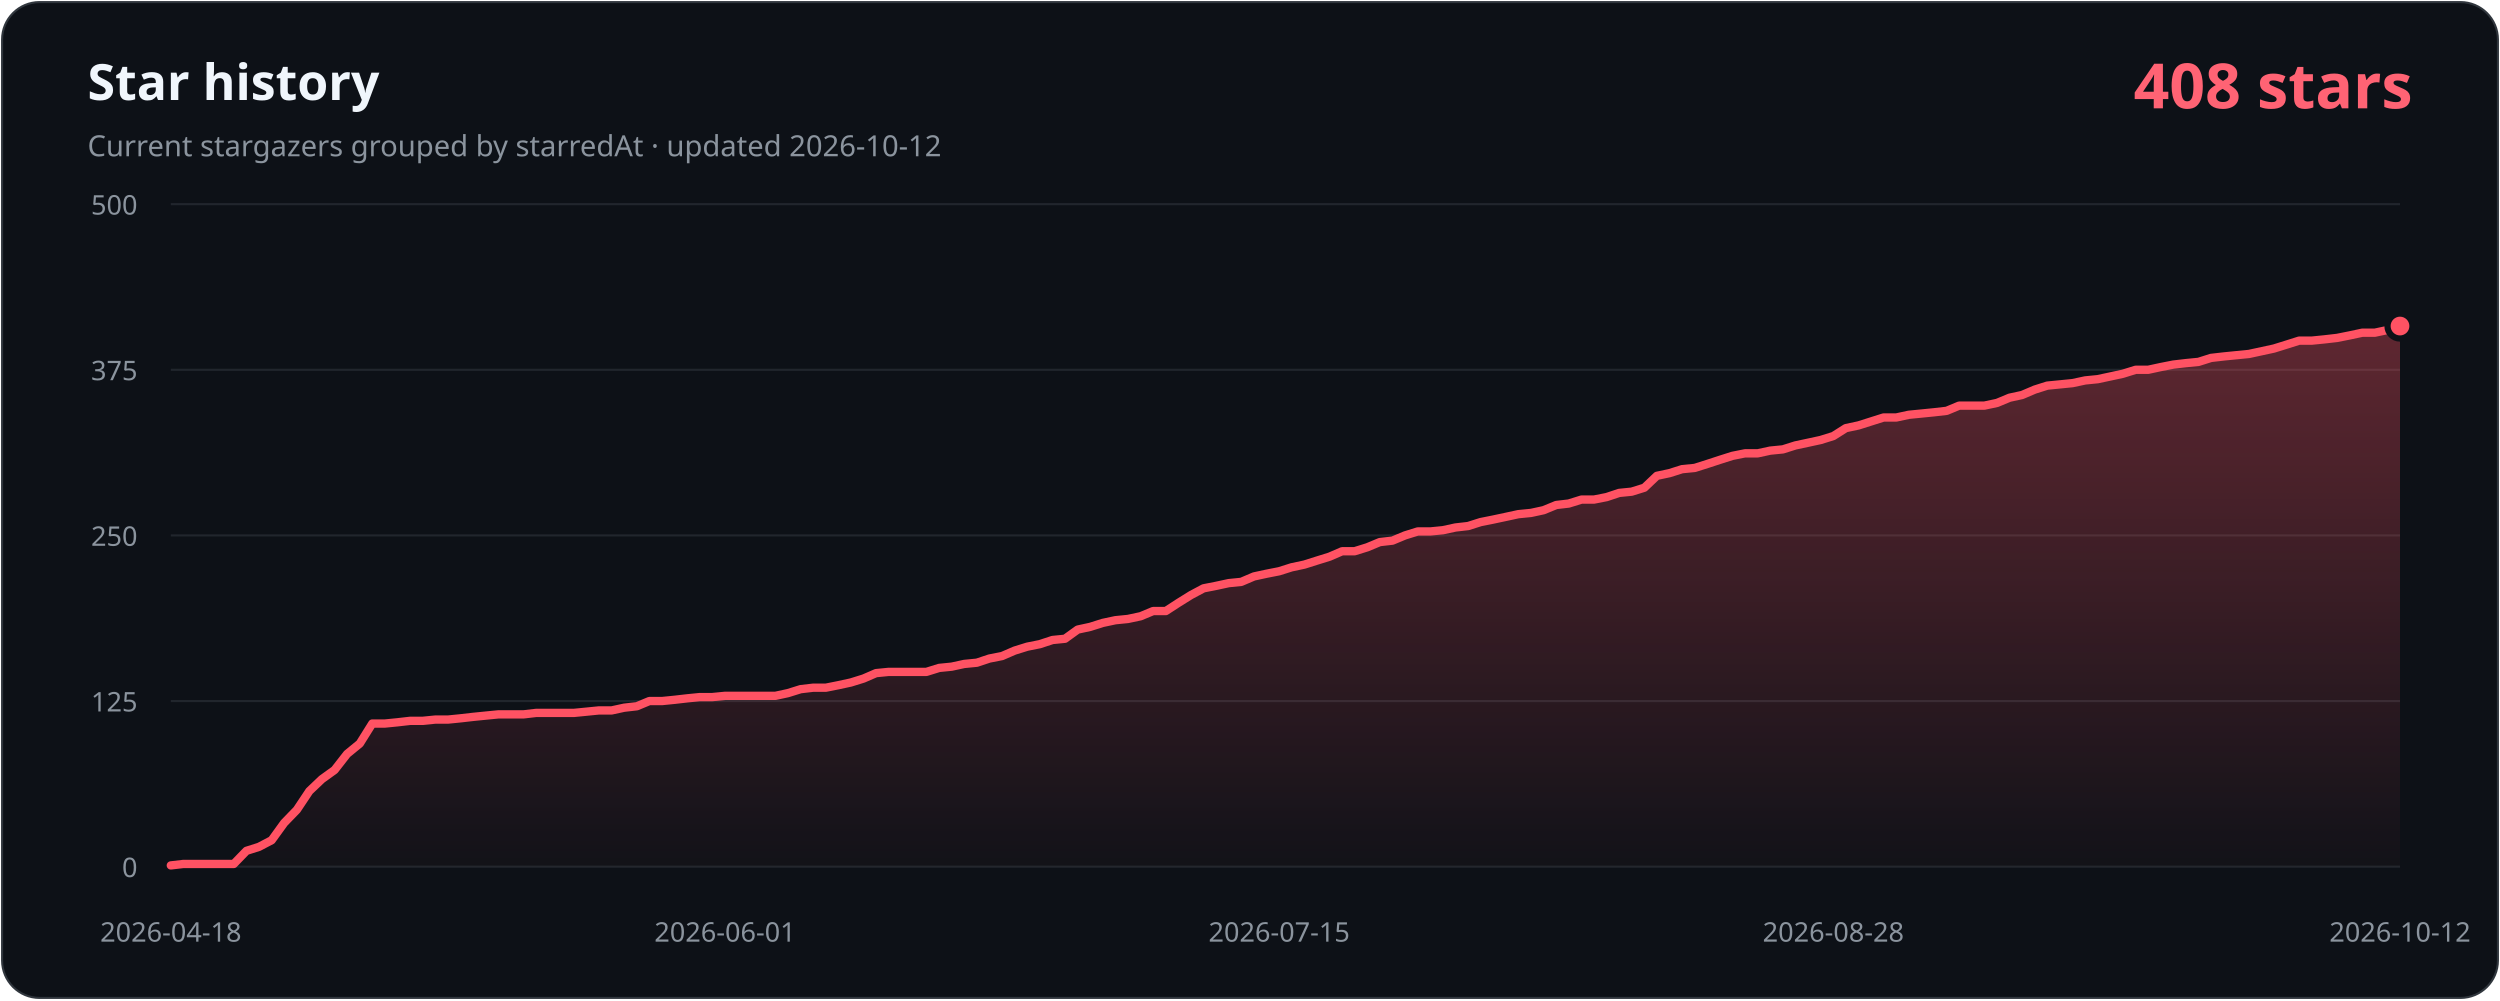
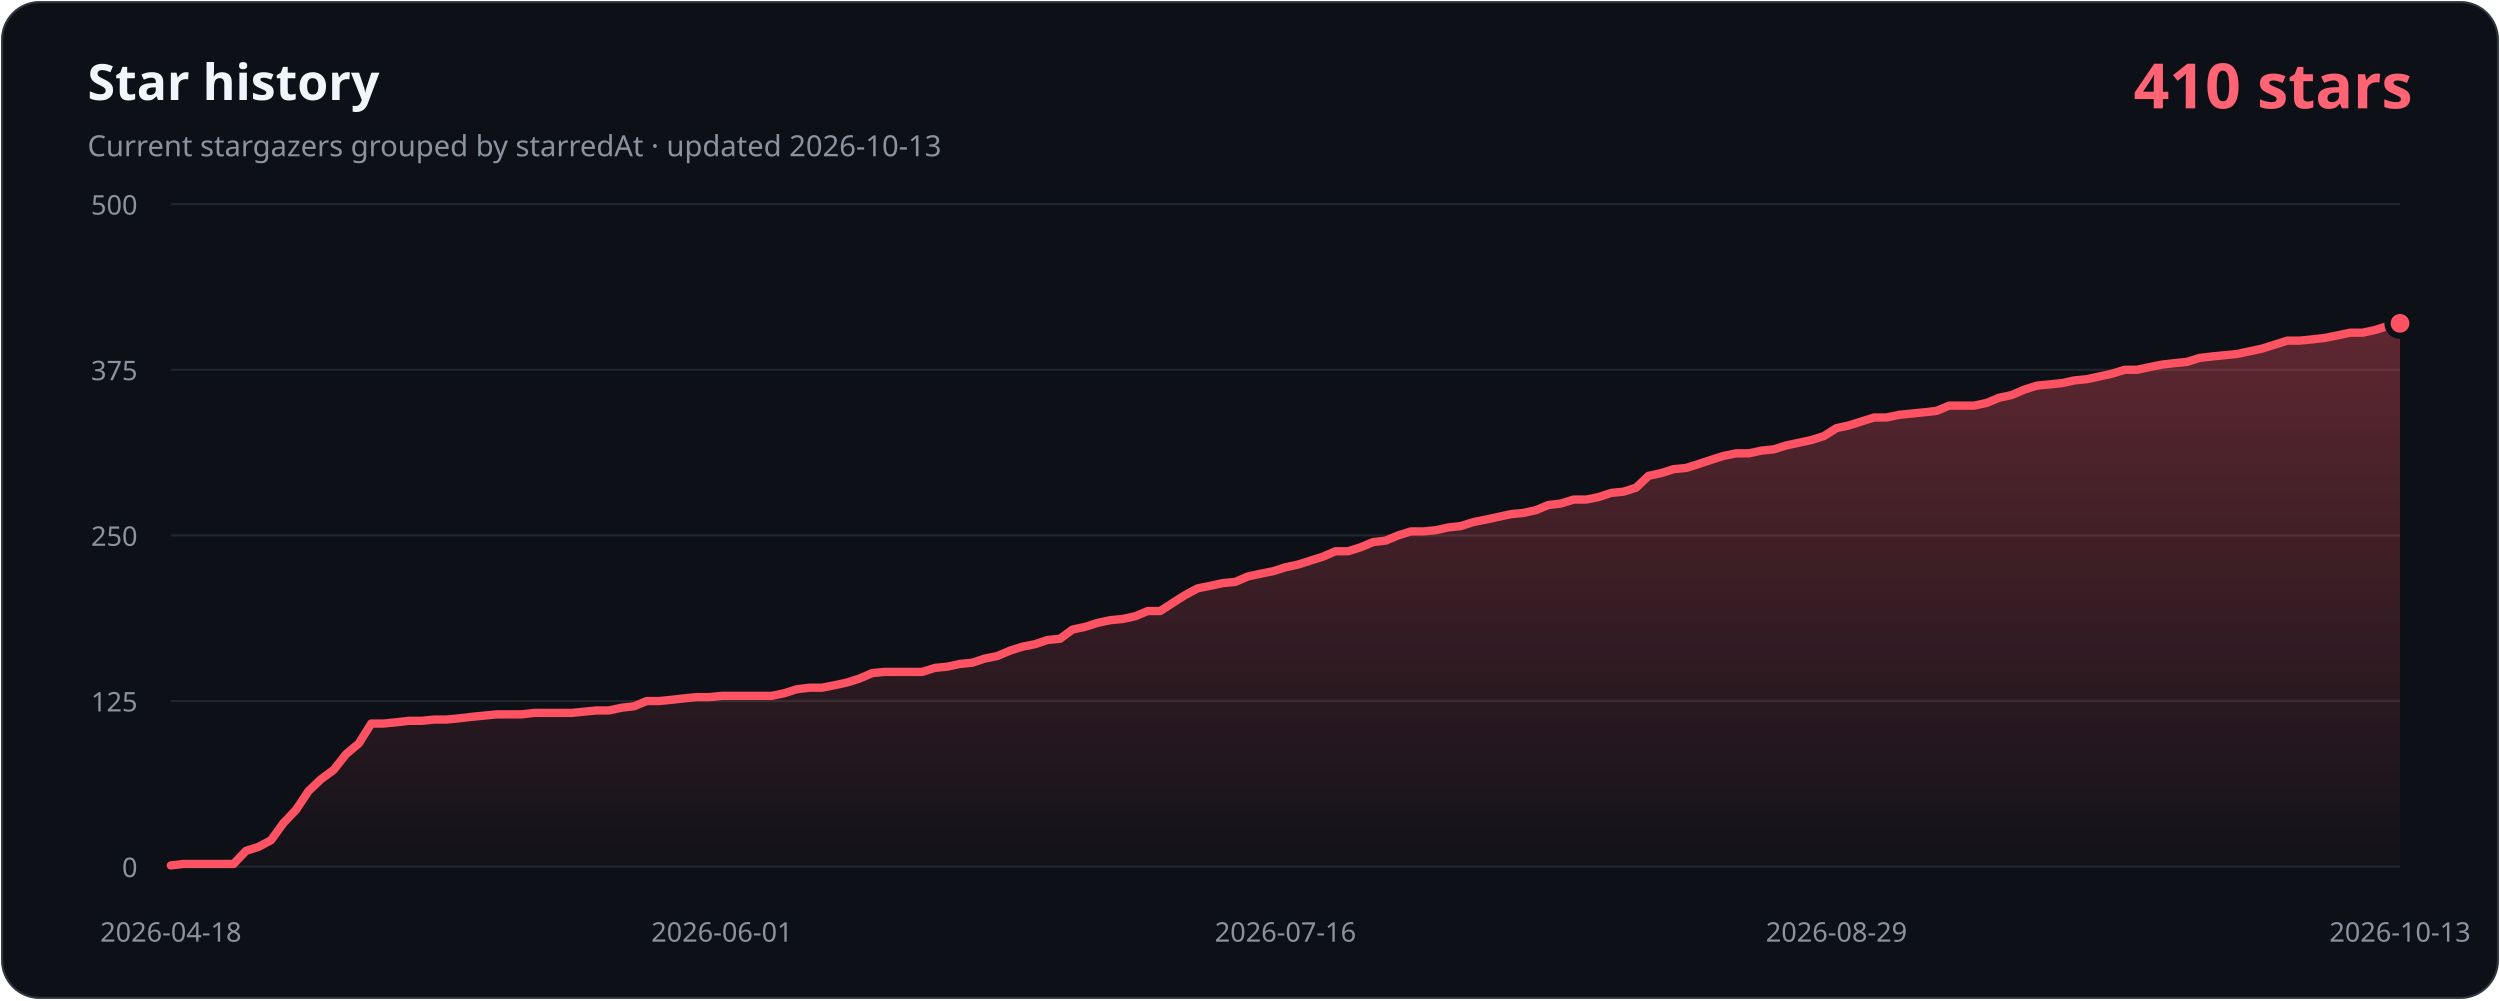
- <svg xmlns="http://www.w3.org/2000/svg" width="1200" height="480" viewBox="0 0 1200 480" role="img" aria-labelledby="title description" data-history-hash="38f878845e5f7a3f9cbf">
+ <svg xmlns="http://www.w3.org/2000/svg" width="1200" height="480" viewBox="0 0 1200 480" role="img" aria-labelledby="title description" data-history-hash="0643b4ee443bd864f671">
  <defs>
    <linearGradient id="area" x1="0" y1="0" x2="0" y2="1">
      <stop offset="0" stop-color="#ff5263" stop-opacity="0.34" />
      <stop offset="1" stop-color="#ff5263" stop-opacity="0.02" />
    </linearGradient>
  </defs>
  <rect x="1" y="1" width="1198" height="478" rx="18" fill="#0d1117" stroke="#30363d" />
  <text x="42" y="48" fill="#f0f6fc" font-family="Segoe UI, sans-serif" font-size="24" font-weight="700">Star history</text>
-   <text x="42" y="75" fill="#8b949e" font-family="Segoe UI, sans-serif" font-size="14">Current stargazers grouped by starredAt · updated 2026-10-12</text>
-   <text x="1158" y="52" fill="#ff6374" font-family="Segoe UI, sans-serif" font-size="30" font-weight="700" text-anchor="end">408 stars</text>
+   <text x="42" y="75" fill="#8b949e" font-family="Segoe UI, sans-serif" font-size="14">Current stargazers grouped by starredAt · updated 2026-10-13</text>
+   <text x="1158" y="52" fill="#ff6374" font-family="Segoe UI, sans-serif" font-size="30" font-weight="700" text-anchor="end">410 stars</text>
  <g font-family="Segoe UI, sans-serif" font-size="13">
    <line class="grid" x1="82" y1="416.0" x2="1152" y2="416.0" />
    <text class="axis" x="66" y="421.0" text-anchor="end">0</text>
    <line class="grid" x1="82" y1="336.5" x2="1152" y2="336.5" />
    <text class="axis" x="66" y="341.5" text-anchor="end">125</text>
    <line class="grid" x1="82" y1="257.0" x2="1152" y2="257.0" />
    <text class="axis" x="66" y="262.0" text-anchor="end">250</text>
    <line class="grid" x1="82" y1="177.5" x2="1152" y2="177.5" />
    <text class="axis" x="66" y="182.5" text-anchor="end">375</text>
    <line class="grid" x1="82" y1="98.0" x2="1152" y2="98.0" />
    <text class="axis" x="66" y="103.0" text-anchor="end">500</text>
    <text class="axis" x="82.0" y="452" text-anchor="middle">2026-04-18</text>
-     <text class="axis" x="348.0" y="452" text-anchor="middle">2026-06-01</text>
-     <text class="axis" x="614.0" y="452" text-anchor="middle">2026-07-15</text>
-     <text class="axis" x="880.0" y="452" text-anchor="middle">2026-08-28</text>
-     <text class="axis" x="1152.0" y="452" text-anchor="middle">2026-10-12</text>
+     <text class="axis" x="346.5" y="452" text-anchor="middle">2026-06-01</text>
+     <text class="axis" x="617.0" y="452" text-anchor="middle">2026-07-16</text>
+     <text class="axis" x="881.5" y="452" text-anchor="middle">2026-08-29</text>
+     <text class="axis" x="1152.0" y="452" text-anchor="middle">2026-10-13</text>
  </g>
-   <path d="M 82,416 L 82.0,415.4 L 88.0,414.7 L 94.1,414.7 L 100.1,414.7 L 106.2,414.7 L 112.2,414.7 L 118.3,408.4 L 124.3,406.5 L 130.4,403.3 L 136.4,395.0 L 142.5,388.7 L 148.5,379.7 L 154.5,374.0 L 160.6,369.6 L 166.6,361.9 L 172.7,356.9 L 178.7,347.3 L 184.8,347.3 L 190.8,346.7 L 196.9,346.0 L 202.9,346.0 L 208.9,345.4 L 215.0,345.4 L 221.0,344.8 L 227.1,344.1 L 233.1,343.5 L 239.2,342.9 L 245.2,342.9 L 251.3,342.9 L 257.3,342.2 L 263.4,342.2 L 269.4,342.2 L 275.4,342.2 L 281.5,341.6 L 287.5,341.0 L 293.6,341.0 L 299.6,339.7 L 305.7,339.0 L 311.7,336.5 L 317.8,336.5 L 323.8,335.9 L 329.9,335.2 L 335.9,334.6 L 341.9,334.6 L 348.0,334.0 L 354.0,334.0 L 360.1,334.0 L 366.1,334.0 L 372.2,334.0 L 378.2,332.7 L 384.3,330.8 L 390.3,330.1 L 396.4,330.1 L 402.4,328.9 L 408.4,327.6 L 414.5,325.7 L 420.5,323.1 L 426.6,322.5 L 432.6,322.5 L 438.7,322.5 L 444.7,322.5 L 450.8,320.6 L 456.8,320.0 L 462.8,318.7 L 468.9,318.1 L 474.9,316.1 L 481.0,314.9 L 487.0,312.3 L 493.1,310.4 L 499.1,309.2 L 505.2,307.2 L 511.2,306.6 L 517.3,302.2 L 523.3,300.9 L 529.3,299.0 L 535.4,297.7 L 541.4,297.1 L 547.5,295.8 L 553.5,293.3 L 559.6,293.3 L 565.6,289.4 L 571.7,285.6 L 577.7,282.4 L 583.8,281.2 L 589.8,279.9 L 595.8,279.3 L 601.9,276.7 L 607.9,275.4 L 614.0,274.2 L 620.0,272.3 L 626.1,271.0 L 632.1,269.1 L 638.2,267.2 L 644.2,264.6 L 650.2,264.6 L 656.3,262.7 L 662.3,260.2 L 668.4,259.5 L 674.4,257.0 L 680.5,255.1 L 686.5,255.1 L 692.6,254.5 L 698.6,253.2 L 704.7,252.5 L 710.7,250.6 L 716.7,249.4 L 722.8,248.1 L 728.8,246.8 L 734.9,246.2 L 740.9,244.9 L 747.0,242.4 L 753.0,241.7 L 759.1,239.8 L 765.1,239.8 L 771.2,238.6 L 777.2,236.6 L 783.2,236.0 L 789.3,234.1 L 795.3,228.4 L 801.4,227.1 L 807.4,225.2 L 813.5,224.6 L 819.5,222.7 L 825.6,220.7 L 831.6,218.8 L 837.6,217.6 L 843.7,217.6 L 849.7,216.3 L 855.8,215.7 L 861.8,213.8 L 867.9,212.5 L 873.9,211.2 L 880.0,209.3 L 886.0,205.5 L 892.1,204.2 L 898.1,202.3 L 904.1,200.4 L 910.2,200.4 L 916.2,199.1 L 922.3,198.5 L 928.3,197.9 L 934.4,197.2 L 940.4,194.7 L 946.5,194.7 L 952.5,194.7 L 958.6,193.4 L 964.6,190.9 L 970.6,189.6 L 976.7,187.0 L 982.7,185.1 L 988.8,184.5 L 994.8,183.9 L 1000.9,182.6 L 1006.9,182.0 L 1013.0,180.7 L 1019.0,179.4 L 1025.1,177.5 L 1031.1,177.5 L 1037.1,176.2 L 1043.2,175.0 L 1049.2,174.3 L 1055.3,173.7 L 1061.3,171.8 L 1067.4,171.1 L 1073.4,170.5 L 1079.5,169.9 L 1085.5,168.6 L 1091.5,167.3 L 1097.6,165.4 L 1103.6,163.5 L 1109.7,163.5 L 1115.7,162.9 L 1121.8,162.2 L 1127.8,161.0 L 1133.9,159.7 L 1139.9,159.7 L 1146.0,158.4 L 1152.0,156.5 L 1152,416 Z" fill="url(#area)" />
-   <polyline points="82.0,415.4 88.0,414.7 94.1,414.7 100.1,414.7 106.2,414.7 112.2,414.7 118.3,408.4 124.3,406.5 130.4,403.3 136.4,395.0 142.5,388.7 148.5,379.7 154.5,374.0 160.6,369.6 166.6,361.9 172.7,356.9 178.7,347.3 184.8,347.3 190.8,346.7 196.9,346.0 202.9,346.0 208.9,345.4 215.0,345.4 221.0,344.8 227.1,344.1 233.1,343.5 239.2,342.9 245.2,342.9 251.3,342.9 257.3,342.2 263.4,342.2 269.4,342.2 275.4,342.2 281.5,341.6 287.5,341.0 293.6,341.0 299.6,339.7 305.7,339.0 311.7,336.5 317.8,336.5 323.8,335.9 329.9,335.2 335.9,334.6 341.9,334.6 348.0,334.0 354.0,334.0 360.1,334.0 366.1,334.0 372.2,334.0 378.2,332.7 384.3,330.8 390.3,330.1 396.4,330.1 402.4,328.9 408.4,327.6 414.5,325.7 420.5,323.1 426.6,322.5 432.6,322.5 438.7,322.5 444.7,322.5 450.8,320.6 456.8,320.0 462.8,318.7 468.9,318.1 474.9,316.1 481.0,314.9 487.0,312.3 493.1,310.4 499.1,309.2 505.2,307.2 511.2,306.6 517.3,302.2 523.3,300.9 529.3,299.0 535.4,297.7 541.4,297.1 547.5,295.8 553.5,293.3 559.6,293.3 565.6,289.4 571.7,285.6 577.7,282.4 583.8,281.2 589.8,279.9 595.8,279.3 601.9,276.7 607.9,275.4 614.0,274.2 620.0,272.3 626.1,271.0 632.1,269.1 638.2,267.2 644.2,264.6 650.2,264.6 656.3,262.7 662.3,260.2 668.4,259.5 674.4,257.0 680.5,255.1 686.5,255.1 692.6,254.5 698.6,253.2 704.7,252.5 710.7,250.6 716.7,249.4 722.8,248.1 728.8,246.8 734.9,246.2 740.9,244.9 747.0,242.4 753.0,241.7 759.1,239.8 765.1,239.8 771.2,238.6 777.2,236.6 783.2,236.0 789.3,234.1 795.3,228.4 801.4,227.1 807.4,225.2 813.5,224.6 819.5,222.7 825.6,220.7 831.6,218.8 837.6,217.6 843.7,217.6 849.7,216.3 855.8,215.7 861.8,213.8 867.9,212.5 873.9,211.2 880.0,209.3 886.0,205.5 892.1,204.2 898.1,202.3 904.1,200.4 910.2,200.4 916.2,199.1 922.3,198.5 928.3,197.9 934.4,197.2 940.4,194.7 946.5,194.7 952.5,194.7 958.6,193.4 964.6,190.9 970.6,189.6 976.7,187.0 982.7,185.1 988.8,184.5 994.8,183.9 1000.9,182.6 1006.9,182.0 1013.0,180.7 1019.0,179.4 1025.1,177.5 1031.1,177.5 1037.1,176.2 1043.2,175.0 1049.2,174.3 1055.3,173.7 1061.3,171.8 1067.4,171.1 1073.4,170.5 1079.5,169.9 1085.5,168.6 1091.5,167.3 1097.6,165.4 1103.6,163.5 1109.7,163.5 1115.7,162.9 1121.8,162.2 1127.8,161.0 1133.9,159.7 1139.9,159.7 1146.0,158.4 1152.0,156.5" fill="none" stroke="#ff5263" stroke-width="4" stroke-linecap="round" stroke-linejoin="round" />
-   <circle cx="1152.0" cy="156.5" r="6" fill="#ff5263" stroke="#0d1117" stroke-width="3" />
+   <path d="M 82,416 L 82.0,415.4 L 88.0,414.7 L 94.0,414.7 L 100.0,414.7 L 106.0,414.7 L 112.1,414.7 L 118.1,408.4 L 124.1,406.5 L 130.1,403.3 L 136.1,395.0 L 142.1,388.7 L 148.1,379.7 L 154.1,374.0 L 160.1,369.6 L 166.2,361.9 L 172.2,356.9 L 178.2,347.3 L 184.2,347.3 L 190.2,346.7 L 196.2,346.0 L 202.2,346.0 L 208.2,345.4 L 214.2,345.4 L 220.3,344.8 L 226.3,344.1 L 232.3,343.5 L 238.3,342.9 L 244.3,342.9 L 250.3,342.9 L 256.3,342.2 L 262.3,342.2 L 268.3,342.2 L 274.4,342.2 L 280.4,341.6 L 286.4,341.0 L 292.4,341.0 L 298.4,339.7 L 304.4,339.0 L 310.4,336.5 L 316.4,336.5 L 322.4,335.9 L 328.5,335.2 L 334.5,334.6 L 340.5,334.6 L 346.5,334.0 L 352.5,334.0 L 358.5,334.0 L 364.5,334.0 L 370.5,334.0 L 376.6,332.7 L 382.6,330.8 L 388.6,330.1 L 394.6,330.1 L 400.6,328.9 L 406.6,327.6 L 412.6,325.7 L 418.6,323.1 L 424.6,322.5 L 430.7,322.5 L 436.7,322.5 L 442.7,322.5 L 448.7,320.6 L 454.7,320.0 L 460.7,318.7 L 466.7,318.1 L 472.7,316.1 L 478.7,314.9 L 484.8,312.3 L 490.8,310.4 L 496.8,309.2 L 502.8,307.2 L 508.8,306.6 L 514.8,302.2 L 520.8,300.9 L 526.8,299.0 L 532.8,297.7 L 538.9,297.1 L 544.9,295.8 L 550.9,293.3 L 556.9,293.3 L 562.9,289.4 L 568.9,285.6 L 574.9,282.4 L 580.9,281.2 L 586.9,279.9 L 593.0,279.3 L 599.0,276.7 L 605.0,275.4 L 611.0,274.2 L 617.0,272.3 L 623.0,271.0 L 629.0,269.1 L 635.0,267.2 L 641.0,264.6 L 647.1,264.6 L 653.1,262.7 L 659.1,260.2 L 665.1,259.5 L 671.1,257.0 L 677.1,255.1 L 683.1,255.1 L 689.1,254.5 L 695.1,253.2 L 701.2,252.5 L 707.2,250.6 L 713.2,249.4 L 719.2,248.1 L 725.2,246.8 L 731.2,246.2 L 737.2,244.9 L 743.2,242.4 L 749.2,241.7 L 755.3,239.8 L 761.3,239.8 L 767.3,238.6 L 773.3,236.6 L 779.3,236.0 L 785.3,234.1 L 791.3,228.4 L 797.3,227.1 L 803.3,225.2 L 809.4,224.6 L 815.4,222.7 L 821.4,220.7 L 827.4,218.8 L 833.4,217.6 L 839.4,217.6 L 845.4,216.3 L 851.4,215.7 L 857.4,213.8 L 863.5,212.5 L 869.5,211.2 L 875.5,209.3 L 881.5,205.5 L 887.5,204.2 L 893.5,202.3 L 899.5,200.4 L 905.5,200.4 L 911.6,199.1 L 917.6,198.5 L 923.6,197.9 L 929.6,197.2 L 935.6,194.7 L 941.6,194.7 L 947.6,194.7 L 953.6,193.4 L 959.6,190.9 L 965.7,189.6 L 971.7,187.0 L 977.7,185.1 L 983.7,184.5 L 989.7,183.9 L 995.7,182.6 L 1001.7,182.0 L 1007.7,180.7 L 1013.7,179.4 L 1019.8,177.5 L 1025.8,177.5 L 1031.8,176.2 L 1037.8,175.0 L 1043.8,174.3 L 1049.8,173.7 L 1055.8,171.8 L 1061.8,171.1 L 1067.8,170.5 L 1073.9,169.9 L 1079.9,168.6 L 1085.9,167.3 L 1091.9,165.4 L 1097.9,163.5 L 1103.9,163.5 L 1109.9,162.9 L 1115.9,162.2 L 1121.9,161.0 L 1128.0,159.7 L 1134.0,159.7 L 1140.0,158.4 L 1146.0,156.5 L 1152.0,155.2 L 1152,416 Z" fill="url(#area)" />
+   <polyline points="82.0,415.4 88.0,414.7 94.0,414.7 100.0,414.7 106.0,414.7 112.1,414.7 118.1,408.4 124.1,406.5 130.1,403.3 136.1,395.0 142.1,388.7 148.1,379.7 154.1,374.0 160.1,369.6 166.2,361.9 172.2,356.9 178.2,347.3 184.2,347.3 190.2,346.7 196.2,346.0 202.2,346.0 208.2,345.4 214.2,345.4 220.3,344.8 226.3,344.1 232.3,343.5 238.3,342.9 244.3,342.9 250.3,342.9 256.3,342.2 262.3,342.2 268.3,342.2 274.4,342.2 280.4,341.6 286.4,341.0 292.4,341.0 298.4,339.7 304.4,339.0 310.4,336.5 316.4,336.5 322.4,335.9 328.5,335.2 334.5,334.6 340.5,334.6 346.5,334.0 352.5,334.0 358.5,334.0 364.5,334.0 370.5,334.0 376.6,332.7 382.6,330.8 388.6,330.1 394.6,330.1 400.6,328.9 406.6,327.6 412.6,325.7 418.6,323.1 424.6,322.5 430.7,322.5 436.7,322.5 442.7,322.5 448.7,320.6 454.7,320.0 460.7,318.7 466.7,318.1 472.7,316.1 478.7,314.9 484.8,312.3 490.8,310.4 496.8,309.2 502.8,307.2 508.8,306.6 514.8,302.2 520.8,300.9 526.8,299.0 532.8,297.7 538.9,297.1 544.9,295.8 550.9,293.3 556.9,293.3 562.9,289.4 568.9,285.6 574.9,282.4 580.9,281.2 586.9,279.9 593.0,279.3 599.0,276.7 605.0,275.4 611.0,274.2 617.0,272.3 623.0,271.0 629.0,269.1 635.0,267.2 641.0,264.6 647.1,264.6 653.1,262.7 659.1,260.2 665.1,259.5 671.1,257.0 677.1,255.1 683.1,255.1 689.1,254.5 695.1,253.2 701.2,252.5 707.2,250.6 713.2,249.4 719.2,248.1 725.2,246.8 731.2,246.2 737.2,244.9 743.2,242.4 749.2,241.7 755.3,239.8 761.3,239.8 767.3,238.6 773.3,236.6 779.3,236.0 785.3,234.1 791.3,228.4 797.3,227.1 803.3,225.2 809.4,224.6 815.4,222.7 821.4,220.7 827.4,218.8 833.4,217.6 839.4,217.6 845.4,216.3 851.4,215.7 857.4,213.8 863.5,212.5 869.5,211.2 875.5,209.3 881.5,205.5 887.5,204.2 893.5,202.3 899.5,200.4 905.5,200.4 911.6,199.1 917.6,198.5 923.6,197.9 929.6,197.2 935.6,194.7 941.6,194.7 947.6,194.7 953.6,193.4 959.6,190.9 965.7,189.6 971.7,187.0 977.7,185.1 983.7,184.5 989.7,183.9 995.7,182.6 1001.7,182.0 1007.7,180.7 1013.7,179.4 1019.8,177.5 1025.8,177.5 1031.8,176.2 1037.8,175.0 1043.8,174.3 1049.8,173.7 1055.8,171.8 1061.8,171.1 1067.8,170.5 1073.9,169.9 1079.9,168.6 1085.9,167.3 1091.9,165.4 1097.9,163.5 1103.9,163.5 1109.9,162.9 1115.9,162.2 1121.9,161.0 1128.0,159.7 1134.0,159.7 1140.0,158.4 1146.0,156.5 1152.0,155.2" fill="none" stroke="#ff5263" stroke-width="4" stroke-linecap="round" stroke-linejoin="round" />
+   <circle cx="1152.0" cy="155.2" r="6" fill="#ff5263" stroke="#0d1117" stroke-width="3" />
  <style>.grid{stroke:#21262d;stroke-width:1}.axis{fill:#8b949e}</style>
</svg>
